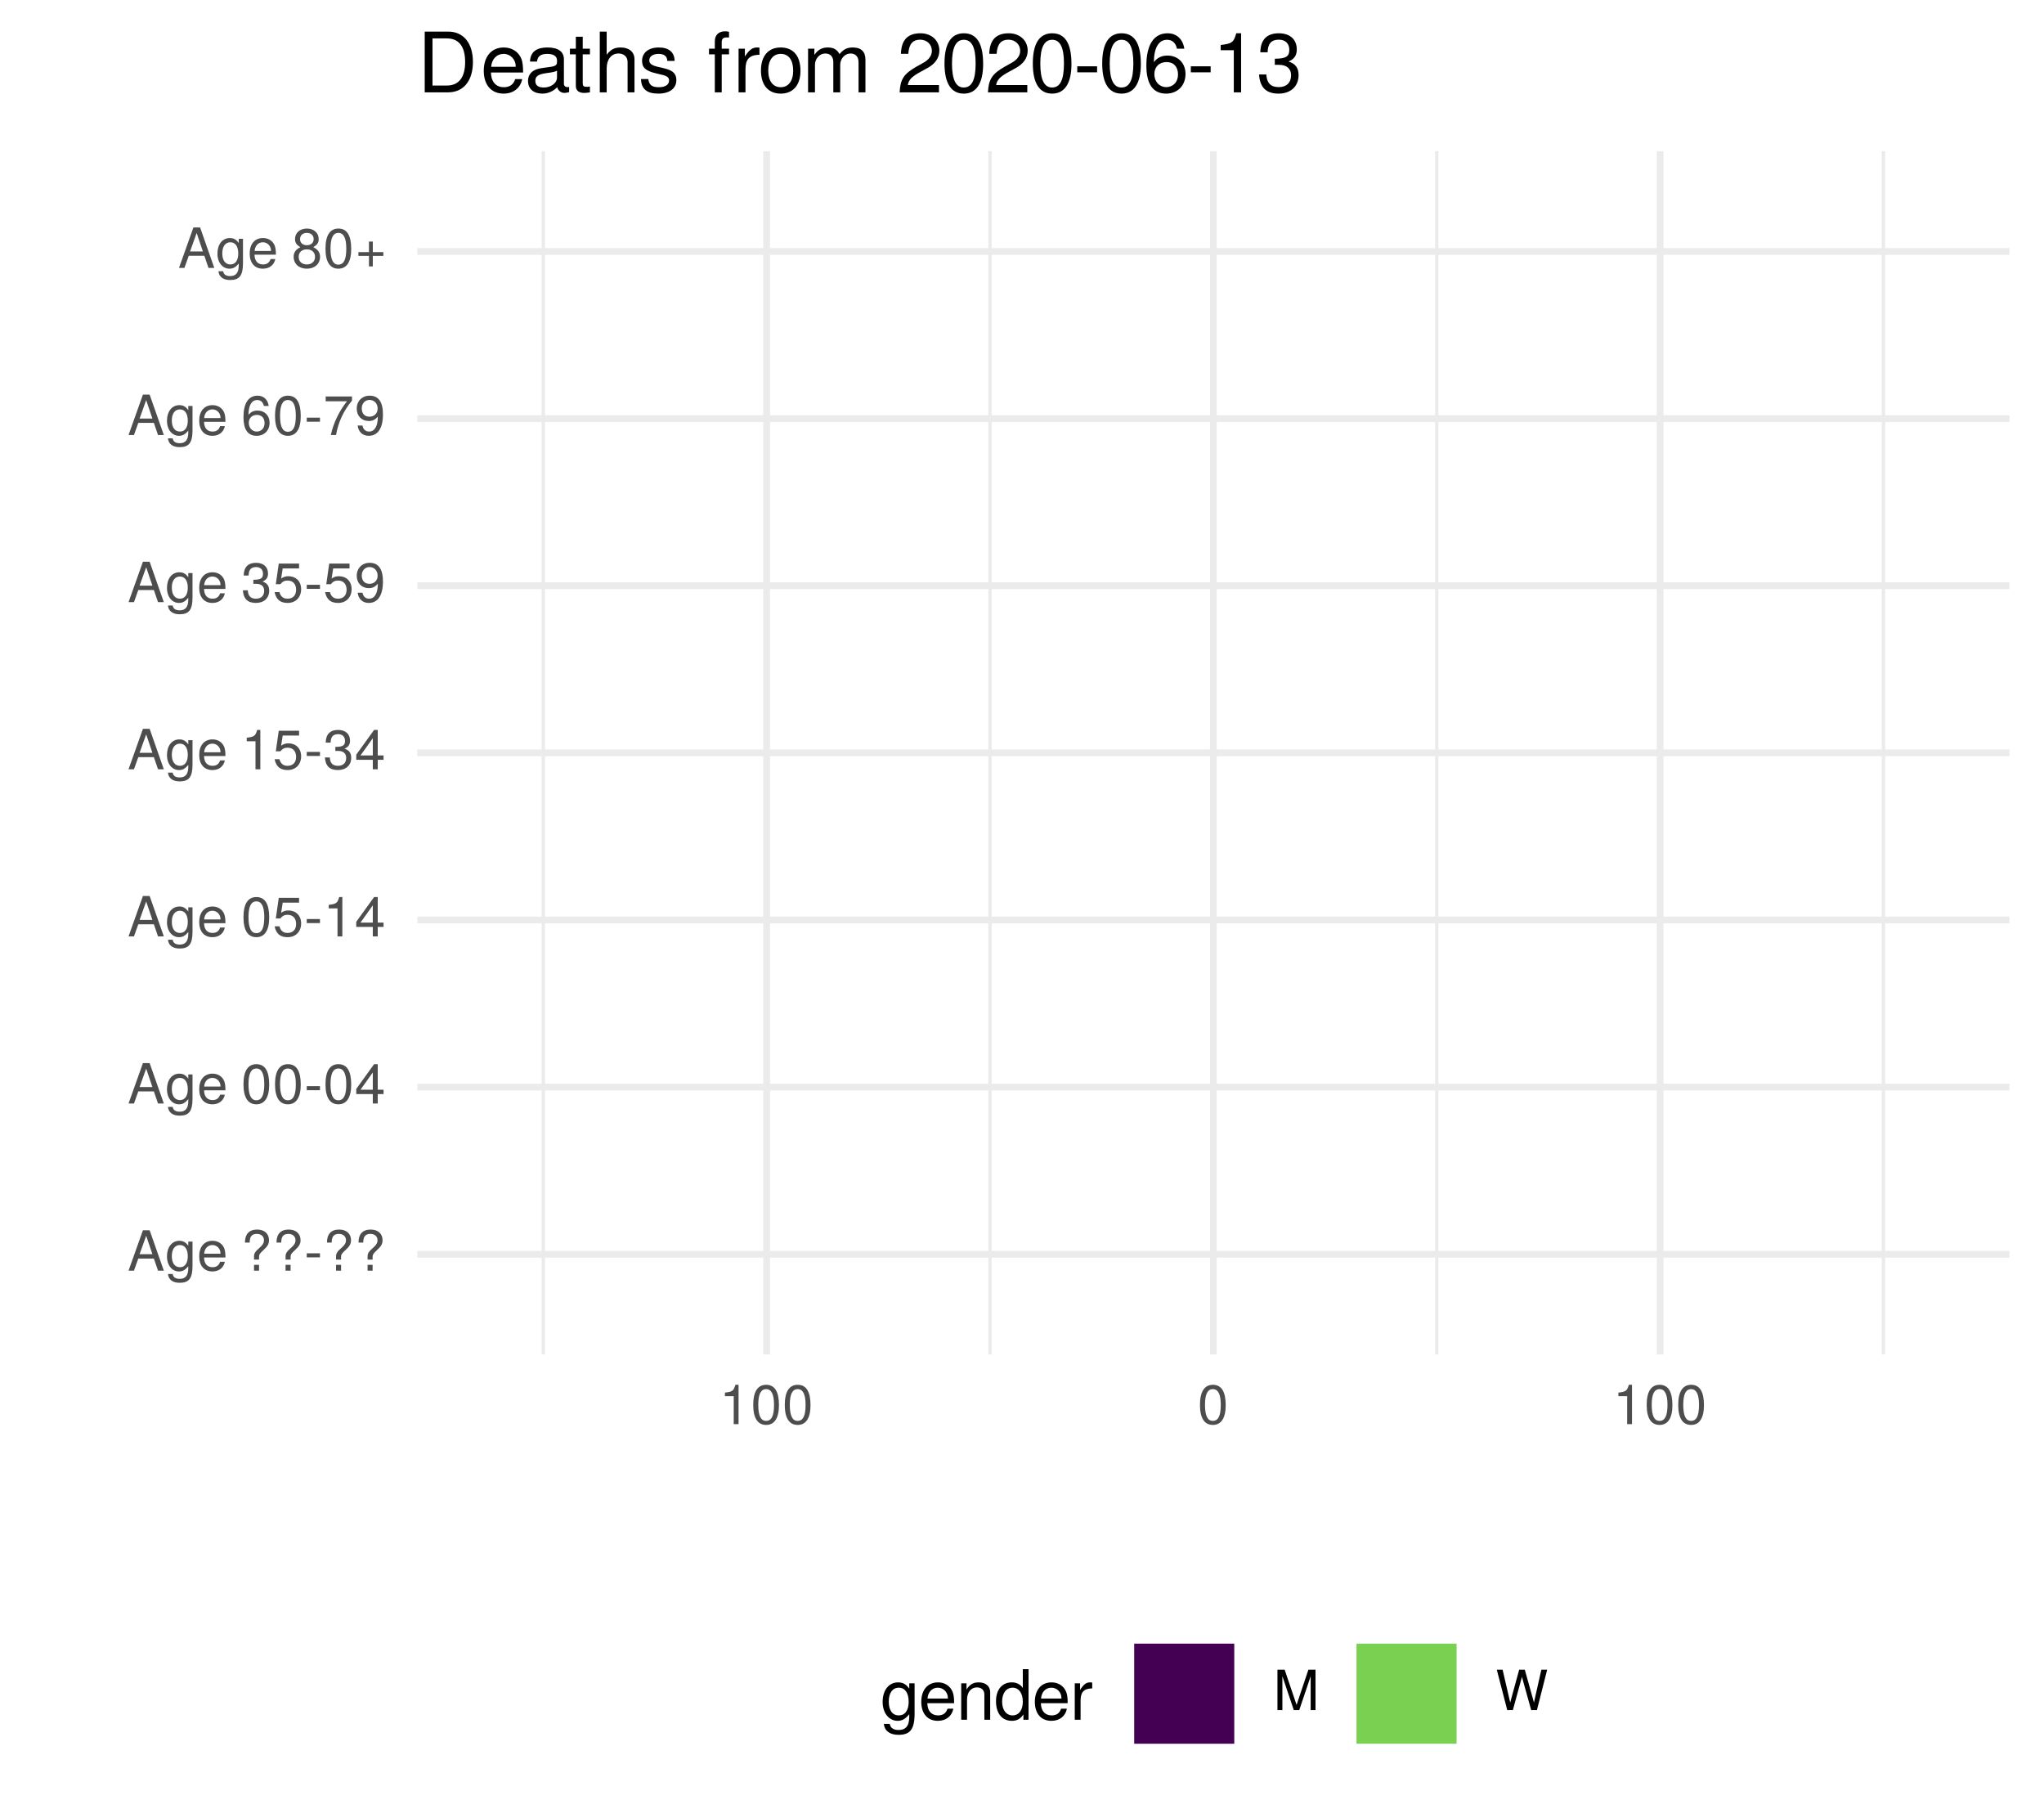
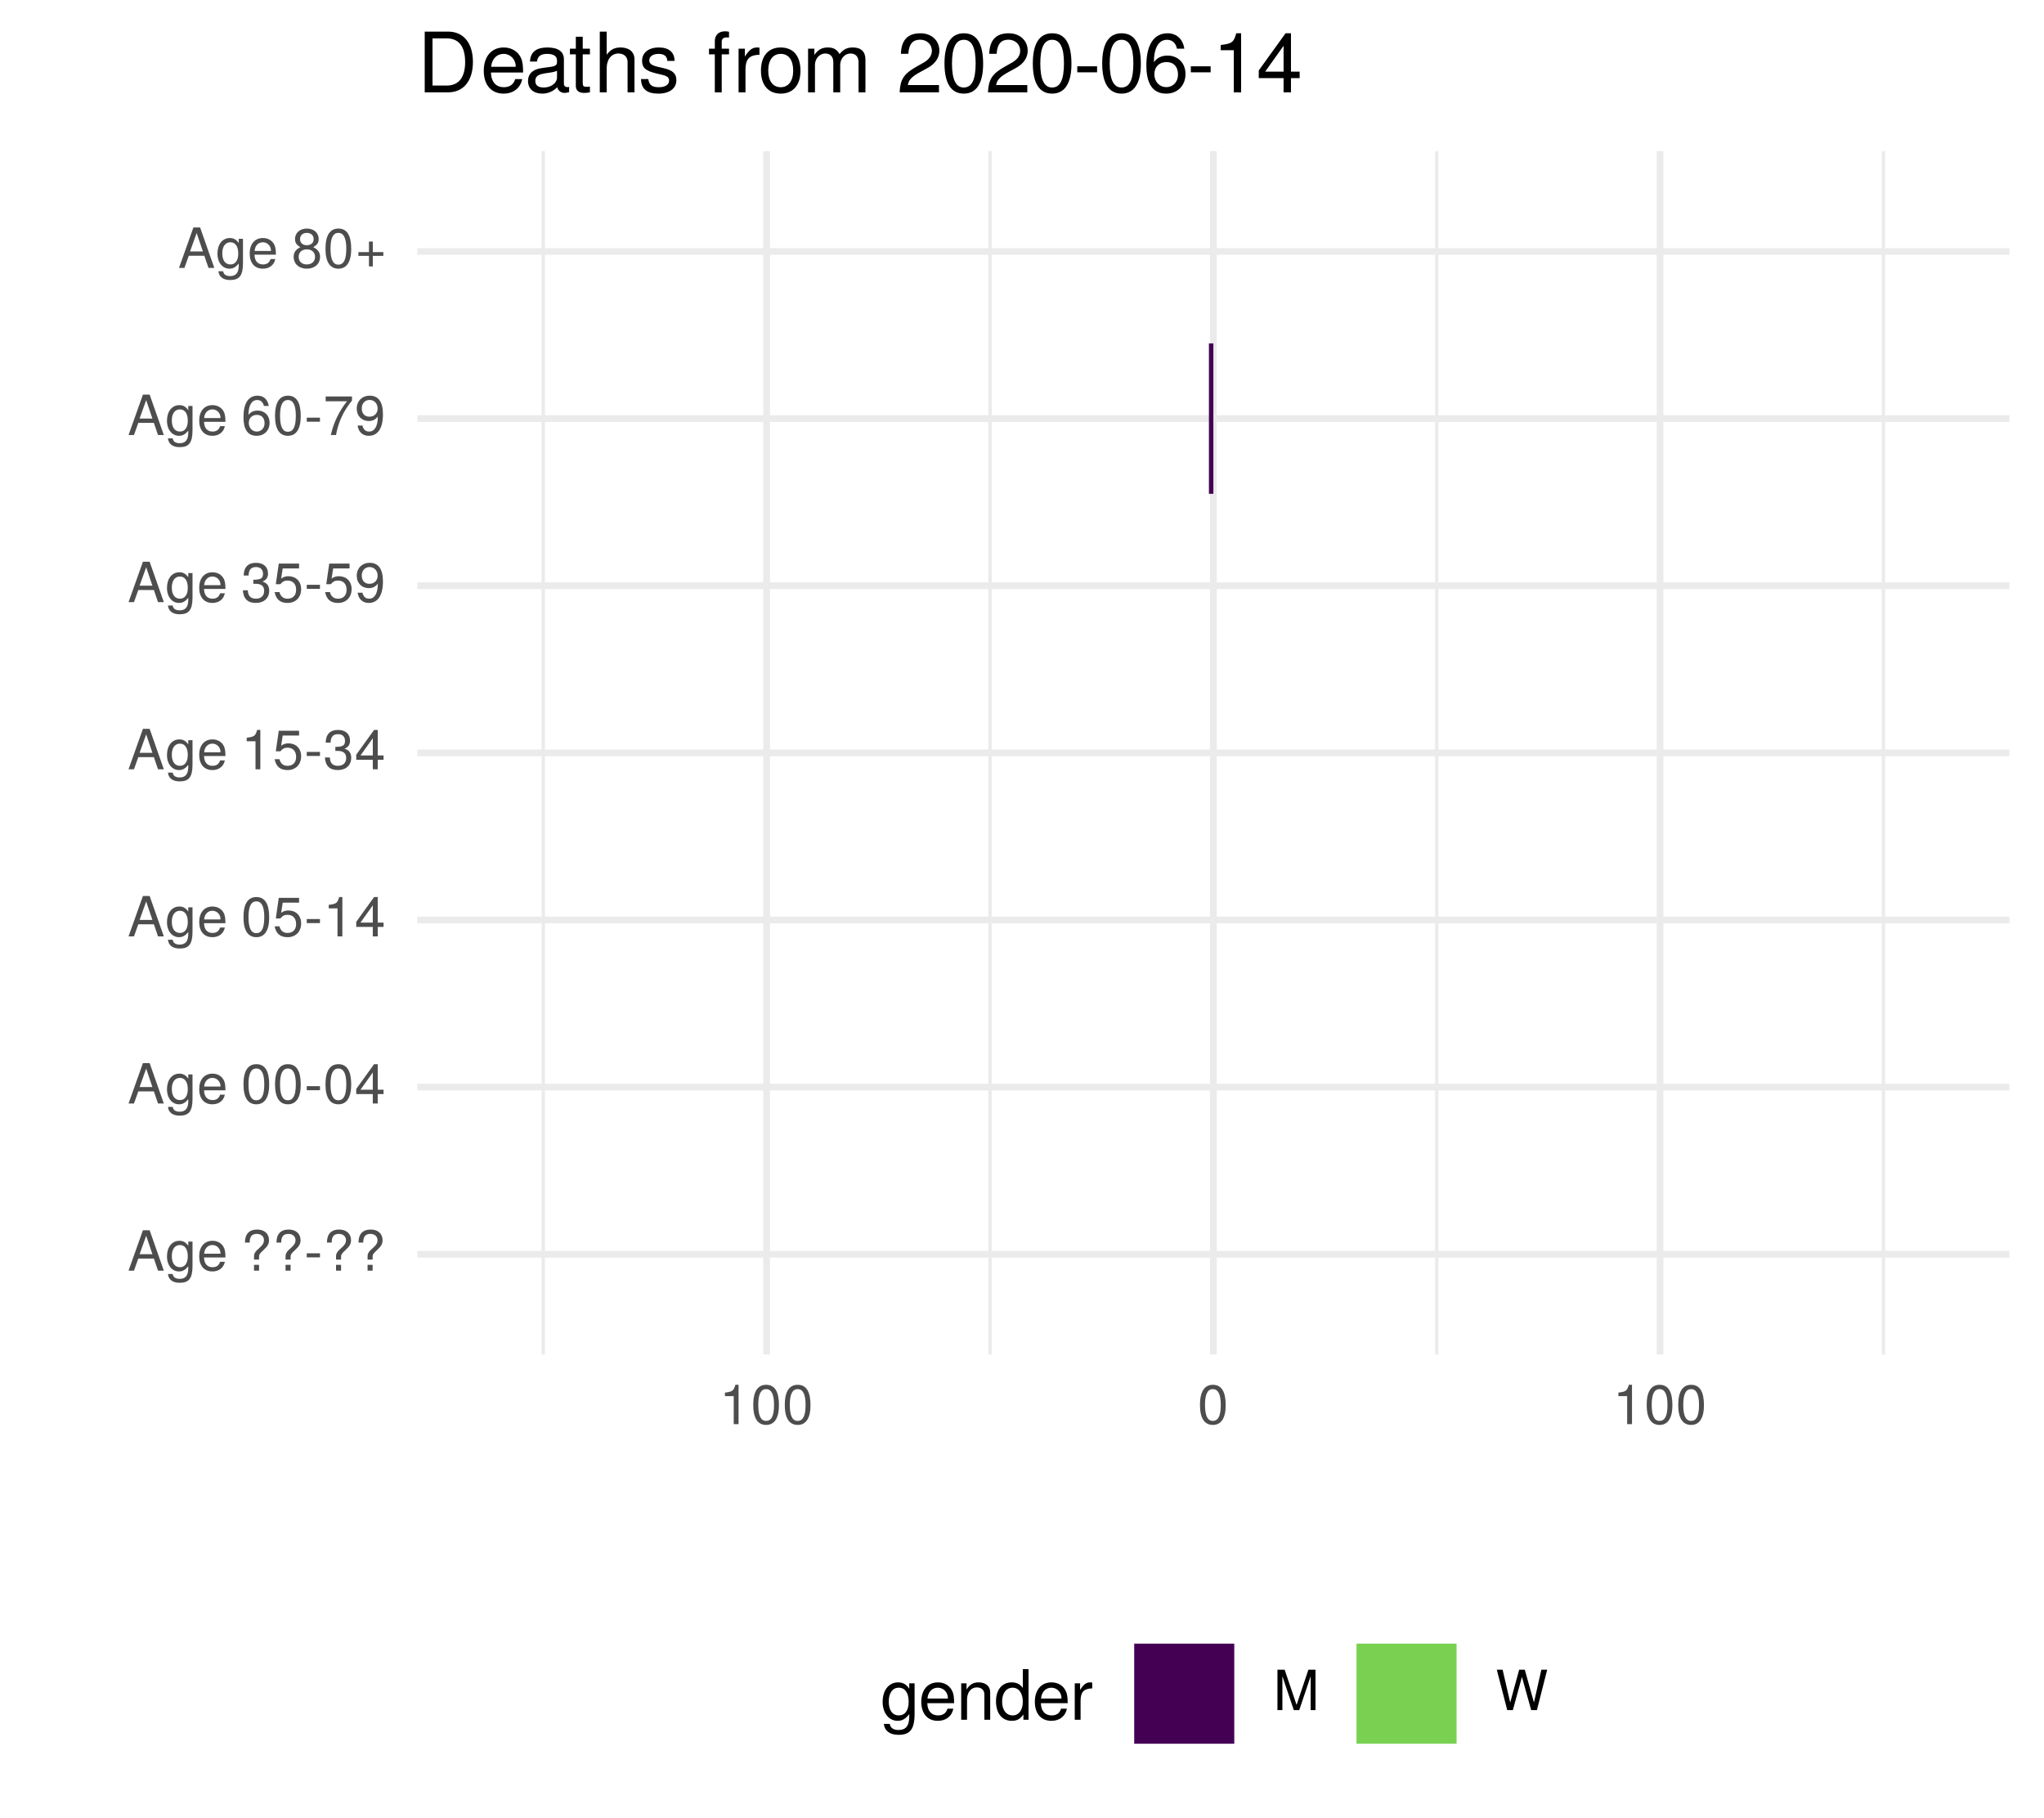
<svg xmlns="http://www.w3.org/2000/svg" xmlns:xlink="http://www.w3.org/1999/xlink" width="324pt" height="288pt" viewBox="0 0 324 288" version="1.1">
  <defs>
    <g>
      <symbol overflow="visible" id="glyph0-0">
        <path style="stroke:none;" d="" />
      </symbol>
      <symbol overflow="visible" id="glyph0-1">
        <path style="stroke:none;" d="M 5.75 0 L 3.5 -6.406 L 2.438 -6.406 L 0.156 0 L 1.016 0 L 1.703 -1.922 L 4.172 -1.922 L 4.828 0 Z M 3.938 -2.609 L 1.906 -2.609 L 2.953 -5.531 Z M 3.938 -2.609 " />
      </symbol>
      <symbol overflow="visible" id="glyph0-2">
        <path style="stroke:none;" d="M 4.297 -0.75 L 4.297 -4.609 L 3.625 -4.609 L 3.625 -3.938 C 3.25 -4.484 2.812 -4.734 2.219 -4.734 C 1.047 -4.734 0.25 -3.75 0.25 -2.266 C 0.25 -0.812 1.078 0.125 2.156 0.125 C 2.734 0.125 3.141 -0.109 3.625 -0.688 L 3.625 -0.391 C 3.625 0.828 3.125 1.297 2.266 1.297 C 1.688 1.297 1.234 1.094 1.156 0.531 L 0.406 0.531 C 0.484 1.406 1.156 1.922 2.25 1.922 C 3.688 1.922 4.297 1.281 4.297 -0.75 Z M 3.547 -2.281 C 3.547 -1.172 3.078 -0.547 2.312 -0.547 C 1.5 -0.547 1.016 -1.188 1.016 -2.312 C 1.016 -3.406 1.516 -4.062 2.297 -4.062 C 3.094 -4.062 3.547 -3.391 3.547 -2.281 Z M 3.547 -2.281 " />
      </symbol>
      <symbol overflow="visible" id="glyph0-3">
        <path style="stroke:none;" d="M 4.516 -2.094 C 4.516 -2.766 4.453 -3.188 4.328 -3.531 C 4.031 -4.281 3.328 -4.734 2.469 -4.734 C 1.172 -4.734 0.359 -3.797 0.359 -2.281 C 0.359 -0.766 1.156 0.125 2.453 0.125 C 3.5 0.125 4.234 -0.469 4.422 -1.406 L 3.672 -1.406 C 3.469 -0.797 3.062 -0.547 2.469 -0.547 C 1.703 -0.547 1.141 -1.031 1.125 -2.094 Z M 3.734 -2.75 C 3.734 -2.75 3.734 -2.703 3.719 -2.688 L 1.141 -2.688 C 1.203 -3.516 1.719 -4.062 2.453 -4.062 C 3.172 -4.062 3.734 -3.469 3.734 -2.75 Z M 3.734 -2.75 " />
      </symbol>
      <symbol overflow="visible" id="glyph0-4">
        <path style="stroke:none;" d="" />
      </symbol>
      <symbol overflow="visible" id="glyph0-5">
        <path style="stroke:none;" d="M 4.422 -4.828 C 4.422 -5.859 3.688 -6.516 2.547 -6.516 C 1.281 -6.516 0.609 -5.812 0.609 -4.453 L 1.359 -4.453 C 1.359 -5.422 1.719 -5.828 2.5 -5.828 C 3.172 -5.828 3.625 -5.422 3.625 -4.828 C 3.625 -4.422 3.438 -4.078 2.969 -3.672 C 2.453 -3.203 2.453 -3.203 2.297 -3 C 2.109 -2.75 2.047 -2.547 2.047 -2.234 L 2.047 -1.75 L 2.844 -1.75 L 2.844 -2.156 C 2.844 -2.547 2.938 -2.703 3.531 -3.25 C 4.203 -3.859 4.422 -4.25 4.422 -4.828 Z M 2.844 0 L 2.844 -0.922 L 2.047 -0.922 L 2.047 0 Z M 2.844 0 " />
      </symbol>
      <symbol overflow="visible" id="glyph0-6">
        <path style="stroke:none;" d="M 2.5 -2.109 L 2.5 -2.75 L 0.406 -2.75 L 0.406 -2.109 Z M 2.5 -2.109 " />
      </symbol>
      <symbol overflow="visible" id="glyph0-7">
        <path style="stroke:none;" d="M 4.453 -3 C 4.453 -5.156 3.781 -6.234 2.422 -6.234 C 1.078 -6.234 0.375 -5.141 0.375 -3.047 C 0.375 -0.953 1.078 0.125 2.422 0.125 C 3.734 0.125 4.453 -0.953 4.453 -3 Z M 3.672 -3.062 C 3.672 -1.297 3.266 -0.516 2.406 -0.516 C 1.578 -0.516 1.172 -1.344 1.172 -3.047 C 1.172 -4.75 1.578 -5.547 2.422 -5.547 C 3.25 -5.547 3.672 -4.734 3.672 -3.062 Z M 3.672 -3.062 " />
      </symbol>
      <symbol overflow="visible" id="glyph0-8">
        <path style="stroke:none;" d="M 4.578 -1.5 L 4.578 -2.188 L 3.656 -2.188 L 3.656 -6.234 L 3.078 -6.234 L 0.25 -2.312 L 0.25 -1.5 L 2.875 -1.5 L 2.875 0 L 3.656 0 L 3.656 -1.5 Z M 2.875 -2.188 L 0.922 -2.188 L 2.875 -4.922 Z M 2.875 -2.188 " />
      </symbol>
      <symbol overflow="visible" id="glyph0-9">
        <path style="stroke:none;" d="M 4.516 -2.062 C 4.516 -3.297 3.688 -4.109 2.5 -4.109 C 2.062 -4.109 1.703 -4 1.344 -3.734 L 1.594 -5.344 L 4.188 -5.344 L 4.188 -6.109 L 0.969 -6.109 L 0.5 -2.844 L 1.219 -2.844 C 1.578 -3.266 1.875 -3.422 2.359 -3.422 C 3.188 -3.422 3.719 -2.891 3.719 -1.969 C 3.719 -1.062 3.203 -0.547 2.359 -0.547 C 1.688 -0.547 1.266 -0.891 1.078 -1.594 L 0.312 -1.594 C 0.562 -0.359 1.266 0.125 2.375 0.125 C 3.641 0.125 4.516 -0.75 4.516 -2.062 Z M 4.516 -2.062 " />
      </symbol>
      <symbol overflow="visible" id="glyph0-10">
        <path style="stroke:none;" d="M 3.047 0 L 3.047 -6.234 L 2.547 -6.234 C 2.266 -5.281 2.094 -5.141 0.891 -5 L 0.891 -4.438 L 2.281 -4.438 L 2.281 0 Z M 3.047 0 " />
      </symbol>
      <symbol overflow="visible" id="glyph0-11">
        <path style="stroke:none;" d="M 4.453 -1.812 C 4.453 -2.562 4.141 -3.016 3.391 -3.266 C 3.969 -3.5 4.266 -3.891 4.266 -4.516 C 4.266 -5.594 3.547 -6.234 2.359 -6.234 C 1.109 -6.234 0.438 -5.547 0.406 -4.219 L 1.188 -4.219 C 1.203 -5.141 1.578 -5.562 2.375 -5.562 C 3.062 -5.562 3.469 -5.156 3.469 -4.5 C 3.469 -3.828 3.188 -3.547 1.938 -3.547 L 1.938 -2.906 L 2.359 -2.906 C 3.219 -2.906 3.656 -2.5 3.656 -1.797 C 3.656 -1.016 3.172 -0.547 2.359 -0.547 C 1.516 -0.547 1.109 -0.969 1.062 -1.875 L 0.281 -1.875 C 0.375 -0.5 1.062 0.125 2.344 0.125 C 3.625 0.125 4.453 -0.641 4.453 -1.812 Z M 4.453 -1.812 " />
      </symbol>
      <symbol overflow="visible" id="glyph0-12">
        <path style="stroke:none;" d="M 4.484 -3.266 C 4.484 -5.219 3.797 -6.234 2.375 -6.234 C 1.188 -6.234 0.328 -5.391 0.328 -4.172 C 0.328 -3.016 1.125 -2.219 2.25 -2.219 C 2.844 -2.219 3.266 -2.438 3.672 -2.922 C 3.672 -1.406 3.172 -0.547 2.281 -0.547 C 1.734 -0.547 1.359 -0.891 1.234 -1.5 L 0.469 -1.5 C 0.609 -0.469 1.281 0.125 2.234 0.125 C 3.688 0.125 4.484 -1.109 4.484 -3.266 Z M 3.641 -4.188 C 3.641 -3.422 3.094 -2.906 2.344 -2.906 C 1.594 -2.906 1.125 -3.391 1.125 -4.234 C 1.125 -5.016 1.656 -5.562 2.359 -5.562 C 3.094 -5.562 3.641 -5 3.641 -4.188 Z M 3.641 -4.188 " />
      </symbol>
      <symbol overflow="visible" id="glyph0-13">
        <path style="stroke:none;" d="M 4.516 -1.938 C 4.516 -3.094 3.719 -3.875 2.609 -3.875 C 1.984 -3.875 1.5 -3.641 1.172 -3.188 C 1.172 -4.703 1.672 -5.547 2.562 -5.547 C 3.109 -5.547 3.484 -5.203 3.609 -4.609 L 4.375 -4.609 C 4.234 -5.625 3.562 -6.234 2.609 -6.234 C 1.156 -6.234 0.375 -5.016 0.375 -2.844 C 0.375 -0.891 1.047 0.125 2.469 0.125 C 3.656 0.125 4.516 -0.719 4.516 -1.938 Z M 3.719 -1.875 C 3.719 -1.094 3.188 -0.547 2.484 -0.547 C 1.766 -0.547 1.219 -1.125 1.219 -1.922 C 1.219 -2.688 1.734 -3.188 2.5 -3.188 C 3.25 -3.188 3.719 -2.703 3.719 -1.875 Z M 3.719 -1.875 " />
      </symbol>
      <symbol overflow="visible" id="glyph0-14">
        <path style="stroke:none;" d="M 4.578 -5.453 L 4.578 -6.109 L 0.406 -6.109 L 0.406 -5.344 L 3.781 -5.344 C 2.531 -3.781 1.656 -1.953 1.219 0 L 2.047 0 C 2.391 -2.016 3.266 -3.891 4.578 -5.453 Z M 4.578 -5.453 " />
      </symbol>
      <symbol overflow="visible" id="glyph0-15">
        <path style="stroke:none;" d="M 4.516 -1.766 C 4.516 -2.453 4.156 -2.938 3.438 -3.281 C 4.078 -3.672 4.297 -3.984 4.297 -4.578 C 4.297 -5.547 3.531 -6.234 2.422 -6.234 C 1.312 -6.234 0.547 -5.547 0.547 -4.578 C 0.547 -4 0.75 -3.672 1.391 -3.281 C 0.672 -2.938 0.328 -2.453 0.328 -1.766 C 0.328 -0.625 1.188 0.125 2.422 0.125 C 3.656 0.125 4.516 -0.625 4.516 -1.766 Z M 3.5 -4.562 C 3.5 -3.969 3.062 -3.594 2.422 -3.594 C 1.766 -3.594 1.344 -3.969 1.344 -4.562 C 1.344 -5.156 1.766 -5.547 2.422 -5.547 C 3.078 -5.547 3.5 -5.156 3.5 -4.562 Z M 3.719 -1.75 C 3.719 -1.016 3.188 -0.547 2.406 -0.547 C 1.641 -0.547 1.125 -1.016 1.125 -1.75 C 1.125 -2.484 1.641 -2.938 2.422 -2.938 C 3.188 -2.938 3.719 -2.484 3.719 -1.75 Z M 3.719 -1.75 " />
      </symbol>
      <symbol overflow="visible" id="glyph0-16">
        <path style="stroke:none;" d="M 4.547 -1.906 L 4.547 -2.5 L 2.875 -2.5 L 2.875 -4.172 L 2.266 -4.172 L 2.266 -2.5 L 0.594 -2.5 L 0.594 -1.906 L 2.266 -1.906 L 2.266 -0.234 L 2.875 -0.234 L 2.875 -1.906 Z M 4.547 -1.906 " />
      </symbol>
      <symbol overflow="visible" id="glyph0-17">
        <path style="stroke:none;" d="M 6.688 0 L 6.688 -6.406 L 5.562 -6.406 L 3.688 -0.828 L 1.797 -6.406 L 0.656 -6.406 L 0.656 0 L 1.438 0 L 1.438 -5.375 L 3.25 0 L 4.109 0 L 5.922 -5.375 L 5.922 0 Z M 6.688 0 " />
      </symbol>
      <symbol overflow="visible" id="glyph0-18">
        <path style="stroke:none;" d="M 8.172 -6.406 L 7.25 -6.406 L 6.078 -1.203 L 4.625 -6.406 L 3.734 -6.406 L 2.312 -1.203 L 1.109 -6.406 L 0.188 -6.406 L 1.844 0 L 2.734 0 L 4.172 -5.266 L 5.641 0 L 6.547 0 Z M 8.172 -6.406 " />
      </symbol>
      <symbol overflow="visible" id="glyph1-0">
        <path style="stroke:none;" d="" />
      </symbol>
      <symbol overflow="visible" id="glyph1-1">
        <path style="stroke:none;" d="M 5.375 -0.953 L 5.375 -5.766 L 4.531 -5.766 L 4.531 -4.922 C 4.062 -5.609 3.516 -5.922 2.766 -5.922 C 1.312 -5.922 0.312 -4.703 0.312 -2.828 C 0.312 -1.016 1.344 0.172 2.688 0.172 C 3.422 0.172 3.922 -0.141 4.531 -0.875 L 4.531 -0.484 C 4.531 1.047 3.906 1.625 2.844 1.625 C 2.109 1.625 1.547 1.359 1.438 0.656 L 0.5 0.656 C 0.609 1.75 1.453 2.391 2.812 2.391 C 4.609 2.391 5.375 1.594 5.375 -0.953 Z M 4.438 -2.844 C 4.438 -1.469 3.844 -0.688 2.875 -0.688 C 1.875 -0.688 1.281 -1.484 1.281 -2.875 C 1.281 -4.266 1.891 -5.078 2.875 -5.078 C 3.859 -5.078 4.438 -4.25 4.438 -2.844 Z M 4.438 -2.844 " />
      </symbol>
      <symbol overflow="visible" id="glyph1-2">
        <path style="stroke:none;" d="M 5.641 -2.625 C 5.641 -3.453 5.578 -3.984 5.406 -4.406 C 5.031 -5.359 4.156 -5.922 3.078 -5.922 C 1.469 -5.922 0.438 -4.734 0.438 -2.844 C 0.438 -0.953 1.438 0.172 3.062 0.172 C 4.375 0.172 5.297 -0.578 5.516 -1.75 L 4.594 -1.75 C 4.344 -0.984 3.828 -0.688 3.094 -0.688 C 2.141 -0.688 1.422 -1.297 1.391 -2.625 Z M 4.656 -3.438 C 4.656 -3.438 4.656 -3.391 4.656 -3.359 L 1.422 -3.359 C 1.5 -4.391 2.141 -5.078 3.062 -5.078 C 3.969 -5.078 4.656 -4.328 4.656 -3.438 Z M 4.656 -3.438 " />
      </symbol>
      <symbol overflow="visible" id="glyph1-3">
        <path style="stroke:none;" d="M 5.359 0 L 5.359 -4.359 C 5.359 -5.312 4.641 -5.922 3.531 -5.922 C 2.672 -5.922 2.125 -5.594 1.609 -4.797 L 1.609 -5.766 L 0.766 -5.766 L 0.766 0 L 1.688 0 L 1.688 -3.172 C 1.688 -4.359 2.328 -5.125 3.25 -5.125 C 3.984 -5.125 4.438 -4.688 4.438 -4 L 4.438 0 Z M 5.359 0 " />
      </symbol>
      <symbol overflow="visible" id="glyph1-4">
        <path style="stroke:none;" d="M 5.438 0 L 5.438 -8.016 L 4.531 -8.016 L 4.531 -5.031 C 4.141 -5.625 3.531 -5.922 2.766 -5.922 C 1.266 -5.922 0.281 -4.781 0.281 -2.938 C 0.281 -0.984 1.25 0.172 2.797 0.172 C 3.594 0.172 4.141 -0.125 4.625 -0.844 L 4.625 0 Z M 4.531 -2.859 C 4.531 -1.531 3.891 -0.688 2.922 -0.688 C 1.906 -0.688 1.25 -1.547 1.25 -2.875 C 1.25 -4.219 1.906 -5.078 2.922 -5.078 C 3.906 -5.078 4.531 -4.188 4.531 -2.859 Z M 4.531 -2.859 " />
      </symbol>
      <symbol overflow="visible" id="glyph1-5">
        <path style="stroke:none;" d="M 3.531 -4.969 L 3.531 -5.891 C 3.375 -5.922 3.297 -5.922 3.172 -5.922 C 2.578 -5.922 2.141 -5.578 1.609 -4.719 L 1.609 -5.766 L 0.766 -5.766 L 0.766 0 L 1.688 0 L 1.688 -2.984 C 1.688 -4.297 2.109 -4.938 3.531 -4.969 Z M 3.531 -4.969 " />
      </symbol>
      <symbol overflow="visible" id="glyph2-0">
        <path style="stroke:none;" d="" />
      </symbol>
      <symbol overflow="visible" id="glyph2-1">
        <path style="stroke:none;" d="M 8.812 -4.812 C 8.812 -7.797 7.328 -9.625 4.891 -9.625 L 1.172 -9.625 L 1.172 0 L 4.891 0 C 7.312 0 8.812 -1.828 8.812 -4.812 Z M 7.578 -4.812 C 7.578 -2.375 6.578 -1.078 4.672 -1.078 L 2.406 -1.078 L 2.406 -8.547 L 4.672 -8.547 C 6.578 -8.547 7.578 -7.266 7.578 -4.812 Z M 7.578 -4.812 " />
      </symbol>
      <symbol overflow="visible" id="glyph2-2">
        <path style="stroke:none;" d="M 6.766 -3.141 C 6.766 -4.141 6.688 -4.781 6.5 -5.297 C 6.047 -6.438 4.984 -7.109 3.703 -7.109 C 1.766 -7.109 0.531 -5.688 0.531 -3.422 C 0.531 -1.156 1.734 0.203 3.672 0.203 C 5.25 0.203 6.344 -0.703 6.625 -2.094 L 5.516 -2.094 C 5.219 -1.188 4.594 -0.812 3.703 -0.812 C 2.562 -0.812 1.703 -1.562 1.672 -3.141 Z M 5.594 -4.125 C 5.594 -4.125 5.594 -4.062 5.578 -4.047 L 1.703 -4.047 C 1.797 -5.266 2.578 -6.094 3.688 -6.094 C 4.766 -6.094 5.594 -5.203 5.594 -4.125 Z M 5.594 -4.125 " />
      </symbol>
      <symbol overflow="visible" id="glyph2-3">
        <path style="stroke:none;" d="M 7.062 -0.031 L 7.062 -0.859 C 6.938 -0.828 6.891 -0.828 6.828 -0.828 C 6.438 -0.828 6.234 -1.031 6.234 -1.375 L 6.234 -5.234 C 6.234 -6.453 5.328 -7.109 3.625 -7.109 C 1.953 -7.109 0.922 -6.469 0.859 -4.875 L 1.969 -4.875 C 2.062 -5.719 2.562 -6.094 3.594 -6.094 C 4.578 -6.094 5.141 -5.734 5.141 -5.062 L 5.141 -4.781 C 5.141 -4.312 4.859 -4.125 3.984 -4.016 C 2.422 -3.812 2.188 -3.766 1.766 -3.594 C 0.969 -3.266 0.547 -2.641 0.547 -1.797 C 0.547 -0.547 1.422 0.203 2.828 0.203 C 3.703 0.203 4.562 -0.172 5.172 -0.812 C 5.297 -0.297 5.766 0.094 6.312 0.094 C 6.531 0.094 6.703 0.062 7.062 -0.031 Z M 5.141 -2.391 C 5.141 -1.406 4.125 -0.766 3.062 -0.766 C 2.203 -0.766 1.703 -1.062 1.703 -1.828 C 1.703 -2.547 2.188 -2.859 3.359 -3.031 C 4.531 -3.188 4.766 -3.25 5.141 -3.422 Z M 5.141 -2.391 " />
      </symbol>
      <symbol overflow="visible" id="glyph2-4">
        <path style="stroke:none;" d="M 3.359 0 L 3.359 -0.922 C 3.203 -0.891 3.031 -0.875 2.828 -0.875 C 2.344 -0.875 2.219 -1 2.219 -1.484 L 2.219 -6.016 L 3.359 -6.016 L 3.359 -6.922 L 2.219 -6.922 L 2.219 -8.812 L 1.125 -8.812 L 1.125 -6.922 L 0.188 -6.922 L 0.188 -6.016 L 1.125 -6.016 L 1.125 -1 C 1.125 -0.297 1.594 0.094 2.453 0.094 C 2.719 0.094 2.984 0.062 3.359 0 Z M 3.359 0 " />
      </symbol>
      <symbol overflow="visible" id="glyph2-5">
        <path style="stroke:none;" d="M 6.422 0 L 6.422 -5.234 C 6.422 -6.391 5.578 -7.109 4.234 -7.109 C 3.266 -7.109 2.672 -6.812 2.016 -5.969 L 2.016 -9.625 L 0.922 -9.625 L 0.922 0 L 2.016 0 L 2.016 -3.812 C 2.016 -5.234 2.766 -6.156 3.891 -6.156 C 4.672 -6.156 5.328 -5.703 5.328 -4.797 L 5.328 0 Z M 6.422 0 " />
      </symbol>
      <symbol overflow="visible" id="glyph2-6">
        <path style="stroke:none;" d="M 6.062 -1.938 C 6.062 -2.969 5.484 -3.484 4.109 -3.812 L 3.047 -4.062 C 2.156 -4.281 1.766 -4.562 1.766 -5.062 C 1.766 -5.688 2.344 -6.094 3.234 -6.094 C 4.125 -6.094 4.594 -5.719 4.625 -4.984 L 5.781 -4.984 C 5.766 -6.344 4.875 -7.109 3.281 -7.109 C 1.656 -7.109 0.625 -6.281 0.625 -5 C 0.625 -3.922 1.172 -3.406 2.812 -3.016 L 3.844 -2.766 C 4.609 -2.578 4.906 -2.344 4.906 -1.844 C 4.906 -1.203 4.266 -0.812 3.297 -0.812 C 2.312 -0.812 1.75 -1.062 1.609 -2.109 L 0.453 -2.109 C 0.5 -0.516 1.406 0.203 3.203 0.203 C 4.953 0.203 6.062 -0.609 6.062 -1.938 Z M 6.062 -1.938 " />
      </symbol>
      <symbol overflow="visible" id="glyph2-7">
        <path style="stroke:none;" d="" />
      </symbol>
      <symbol overflow="visible" id="glyph2-8">
        <path style="stroke:none;" d="M 3.406 -6.016 L 3.406 -6.922 L 2.25 -6.922 L 2.25 -8 C 2.25 -8.469 2.516 -8.703 3.031 -8.703 C 3.109 -8.703 3.156 -8.703 3.406 -8.688 L 3.406 -9.594 C 3.156 -9.656 3.016 -9.672 2.781 -9.672 C 1.766 -9.672 1.156 -9.078 1.156 -8.094 L 1.156 -6.922 L 0.234 -6.922 L 0.234 -6.016 L 1.156 -6.016 L 1.156 0 L 2.25 0 L 2.25 -6.016 Z M 3.406 -6.016 " />
      </symbol>
      <symbol overflow="visible" id="glyph2-9">
        <path style="stroke:none;" d="M 4.234 -5.953 L 4.234 -7.078 C 4.047 -7.109 3.969 -7.109 3.812 -7.109 C 3.109 -7.109 2.562 -6.688 1.922 -5.672 L 1.922 -6.922 L 0.922 -6.922 L 0.922 0 L 2.016 0 L 2.016 -3.594 C 2.016 -5.156 2.531 -5.922 4.234 -5.953 Z M 4.234 -5.953 " />
      </symbol>
      <symbol overflow="visible" id="glyph2-10">
        <path style="stroke:none;" d="M 6.734 -3.406 C 6.734 -5.797 5.578 -7.109 3.594 -7.109 C 1.656 -7.109 0.469 -5.781 0.469 -3.453 C 0.469 -1.141 1.641 0.203 3.609 0.203 C 5.547 0.203 6.734 -1.141 6.734 -3.406 Z M 5.578 -3.422 C 5.578 -1.797 4.812 -0.812 3.609 -0.812 C 2.375 -0.812 1.625 -1.781 1.625 -3.453 C 1.625 -5.125 2.375 -6.094 3.609 -6.094 C 4.844 -6.094 5.578 -5.141 5.578 -3.422 Z M 5.578 -3.422 " />
      </symbol>
      <symbol overflow="visible" id="glyph2-11">
        <path style="stroke:none;" d="M 10.031 0 L 10.031 -5.188 C 10.031 -6.438 9.344 -7.109 8.047 -7.109 C 7.125 -7.109 6.578 -6.844 5.922 -6.062 C 5.516 -6.797 4.969 -7.109 4.062 -7.109 C 3.141 -7.109 2.531 -6.766 1.938 -5.938 L 1.938 -6.922 L 0.938 -6.922 L 0.938 0 L 2.031 0 L 2.031 -4.344 C 2.031 -5.344 2.766 -6.156 3.656 -6.156 C 4.469 -6.156 4.938 -5.656 4.938 -4.766 L 4.938 0 L 6.031 0 L 6.031 -4.344 C 6.031 -5.344 6.766 -6.156 7.672 -6.156 C 8.469 -6.156 8.938 -5.641 8.938 -4.766 L 8.938 0 Z M 10.031 0 " />
      </symbol>
      <symbol overflow="visible" id="glyph2-12">
        <path style="stroke:none;" d="M 6.75 -6.609 C 6.75 -8.203 5.516 -9.359 3.75 -9.359 C 1.828 -9.359 0.719 -8.391 0.656 -6.109 L 1.828 -6.109 C 1.922 -7.688 2.562 -8.344 3.703 -8.344 C 4.766 -8.344 5.562 -7.594 5.562 -6.594 C 5.562 -5.844 5.125 -5.219 4.297 -4.734 L 3.078 -4.047 C 1.125 -2.938 0.547 -2.062 0.453 0 L 6.688 0 L 6.688 -1.156 L 1.75 -1.156 C 1.875 -1.922 2.297 -2.406 3.453 -3.078 L 4.766 -3.797 C 6.078 -4.484 6.75 -5.469 6.75 -6.609 Z M 6.75 -6.609 " />
      </symbol>
      <symbol overflow="visible" id="glyph2-13">
        <path style="stroke:none;" d="M 6.688 -4.5 C 6.688 -7.75 5.672 -9.359 3.625 -9.359 C 1.609 -9.359 0.562 -7.719 0.562 -4.578 C 0.562 -1.422 1.625 0.203 3.625 0.203 C 5.609 0.203 6.688 -1.422 6.688 -4.5 Z M 5.5 -4.609 C 5.5 -1.953 4.891 -0.766 3.609 -0.766 C 2.375 -0.766 1.75 -2 1.75 -4.562 C 1.75 -7.125 2.375 -8.328 3.625 -8.328 C 4.891 -8.328 5.5 -7.109 5.5 -4.609 Z M 5.5 -4.609 " />
      </symbol>
      <symbol overflow="visible" id="glyph2-14">
        <path style="stroke:none;" d="M 3.75 -3.172 L 3.75 -4.125 L 0.609 -4.125 L 0.609 -3.172 Z M 3.75 -3.172 " />
      </symbol>
      <symbol overflow="visible" id="glyph2-15">
        <path style="stroke:none;" d="M 6.766 -2.906 C 6.766 -4.641 5.578 -5.828 3.906 -5.828 C 2.984 -5.828 2.25 -5.469 1.75 -4.781 C 1.766 -7.062 2.516 -8.328 3.844 -8.328 C 4.656 -8.328 5.234 -7.812 5.406 -6.922 L 6.578 -6.922 C 6.344 -8.453 5.344 -9.359 3.922 -9.359 C 1.75 -9.359 0.562 -7.531 0.562 -4.266 C 0.562 -1.344 1.578 0.203 3.703 0.203 C 5.5 0.203 6.766 -1.062 6.766 -2.906 Z M 5.578 -2.812 C 5.578 -1.641 4.797 -0.828 3.719 -0.828 C 2.641 -0.828 1.828 -1.672 1.828 -2.875 C 1.828 -4.047 2.609 -4.797 3.766 -4.797 C 4.891 -4.797 5.578 -4.062 5.578 -2.812 Z M 5.578 -2.812 " />
      </symbol>
      <symbol overflow="visible" id="glyph2-16">
        <path style="stroke:none;" d="M 4.578 0 L 4.578 -9.359 L 3.812 -9.359 C 3.406 -7.922 3.141 -7.719 1.344 -7.5 L 1.344 -6.672 L 3.422 -6.672 L 3.422 0 Z M 4.578 0 " />
      </symbol>
      <symbol overflow="visible" id="glyph2-17">
-         <path style="stroke:none;" d="M 6.688 -2.719 C 6.688 -3.859 6.219 -4.516 5.094 -4.891 C 5.969 -5.234 6.406 -5.844 6.406 -6.781 C 6.406 -8.391 5.328 -9.359 3.547 -9.359 C 1.656 -9.359 0.656 -8.328 0.625 -6.344 L 1.781 -6.344 C 1.812 -7.719 2.375 -8.344 3.562 -8.344 C 4.594 -8.344 5.219 -7.734 5.219 -6.75 C 5.219 -5.75 4.781 -5.328 2.922 -5.328 L 2.922 -4.359 L 3.547 -4.359 C 4.828 -4.359 5.5 -3.75 5.5 -2.703 C 5.5 -1.531 4.766 -0.828 3.547 -0.828 C 2.281 -0.828 1.656 -1.469 1.578 -2.828 L 0.422 -2.828 C 0.562 -0.734 1.594 0.203 3.516 0.203 C 5.438 0.203 6.688 -0.953 6.688 -2.719 Z M 6.688 -2.719 " />
+         <path style="stroke:none;" d="M 6.859 -2.25 L 6.859 -3.281 L 5.484 -3.281 L 5.484 -9.359 L 4.625 -9.359 L 0.375 -3.469 L 0.375 -2.25 L 4.312 -2.25 L 4.312 0 L 5.484 0 L 5.484 -2.25 Z M 4.312 -3.281 L 1.391 -3.281 L 4.312 -7.375 Z M 4.312 -3.281 " />
      </symbol>
    </g>
    <clipPath id="clip1">
      <path d="M 85 23.957 L 87 23.957 L 87 214.648 L 85 214.648 Z M 85 23.957 " />
    </clipPath>
    <clipPath id="clip2">
      <path d="M 156 23.957 L 158 23.957 L 158 214.648 L 156 214.648 Z M 156 23.957 " />
    </clipPath>
    <clipPath id="clip3">
      <path d="M 227 23.957 L 229 23.957 L 229 214.648 L 227 214.648 Z M 227 23.957 " />
    </clipPath>
    <clipPath id="clip4">
      <path d="M 298 23.957 L 299 23.957 L 299 214.648 L 298 214.648 Z M 298 23.957 " />
    </clipPath>
    <clipPath id="clip5">
      <path d="M 66.152 198 L 318.523 198 L 318.523 200 L 66.152 200 Z M 66.152 198 " />
    </clipPath>
    <clipPath id="clip6">
      <path d="M 66.152 171 L 318.523 171 L 318.523 173 L 66.152 173 Z M 66.152 171 " />
    </clipPath>
    <clipPath id="clip7">
      <path d="M 66.152 145 L 318.523 145 L 318.523 147 L 66.152 147 Z M 66.152 145 " />
    </clipPath>
    <clipPath id="clip8">
      <path d="M 66.152 118 L 318.523 118 L 318.523 120 L 66.152 120 Z M 66.152 118 " />
    </clipPath>
    <clipPath id="clip9">
      <path d="M 66.152 92 L 318.523 92 L 318.523 94 L 66.152 94 Z M 66.152 92 " />
    </clipPath>
    <clipPath id="clip10">
      <path d="M 66.152 65 L 318.523 65 L 318.523 67 L 66.152 67 Z M 66.152 65 " />
    </clipPath>
    <clipPath id="clip11">
      <path d="M 66.152 39 L 318.523 39 L 318.523 41 L 66.152 41 Z M 66.152 39 " />
    </clipPath>
    <clipPath id="clip12">
      <path d="M 120 23.957 L 123 23.957 L 123 214.648 L 120 214.648 Z M 120 23.957 " />
    </clipPath>
    <clipPath id="clip13">
      <path d="M 191 23.957 L 193 23.957 L 193 214.648 L 191 214.648 Z M 191 23.957 " />
    </clipPath>
    <clipPath id="clip14">
      <path d="M 262 23.957 L 264 23.957 L 264 214.648 L 262 214.648 Z M 262 23.957 " />
    </clipPath>
  </defs>
  <g id="surface115">
    <rect x="0" y="0" width="324" height="288" style="fill:rgb(100%,100%,100%);fill-opacity:1;stroke:none;" />
    <g clip-path="url(#clip1)" clip-rule="nonzero">
      <path style="fill:none;stroke-width:0.533;stroke-linecap:butt;stroke-linejoin:round;stroke:rgb(92.157%,92.157%,92.157%);stroke-opacity:1;stroke-miterlimit:10;" d="M 86.121 214.652 L 86.121 23.957 " />
    </g>
    <g clip-path="url(#clip2)" clip-rule="nonzero">
      <path style="fill:none;stroke-width:0.533;stroke-linecap:butt;stroke-linejoin:round;stroke:rgb(92.157%,92.157%,92.157%);stroke-opacity:1;stroke-miterlimit:10;" d="M 156.93 214.652 L 156.93 23.957 " />
    </g>
    <g clip-path="url(#clip3)" clip-rule="nonzero">
      <path style="fill:none;stroke-width:0.533;stroke-linecap:butt;stroke-linejoin:round;stroke:rgb(92.157%,92.157%,92.157%);stroke-opacity:1;stroke-miterlimit:10;" d="M 227.742 214.652 L 227.742 23.957 " />
    </g>
    <g clip-path="url(#clip4)" clip-rule="nonzero">
      <path style="fill:none;stroke-width:0.533;stroke-linecap:butt;stroke-linejoin:round;stroke:rgb(92.157%,92.157%,92.157%);stroke-opacity:1;stroke-miterlimit:10;" d="M 298.551 214.652 L 298.551 23.957 " />
    </g>
    <g clip-path="url(#clip5)" clip-rule="nonzero">
      <path style="fill:none;stroke-width:1.067;stroke-linecap:butt;stroke-linejoin:round;stroke:rgb(92.157%,92.157%,92.157%);stroke-opacity:1;stroke-miterlimit:10;" d="M 66.152 198.762 L 318.52 198.762 " />
    </g>
    <g clip-path="url(#clip6)" clip-rule="nonzero">
      <path style="fill:none;stroke-width:1.067;stroke-linecap:butt;stroke-linejoin:round;stroke:rgb(92.157%,92.157%,92.157%);stroke-opacity:1;stroke-miterlimit:10;" d="M 66.152 172.273 L 318.52 172.273 " />
    </g>
    <g clip-path="url(#clip7)" clip-rule="nonzero">
      <path style="fill:none;stroke-width:1.067;stroke-linecap:butt;stroke-linejoin:round;stroke:rgb(92.157%,92.157%,92.157%);stroke-opacity:1;stroke-miterlimit:10;" d="M 66.152 145.789 L 318.52 145.789 " />
    </g>
    <g clip-path="url(#clip8)" clip-rule="nonzero">
      <path style="fill:none;stroke-width:1.067;stroke-linecap:butt;stroke-linejoin:round;stroke:rgb(92.157%,92.157%,92.157%);stroke-opacity:1;stroke-miterlimit:10;" d="M 66.152 119.305 L 318.52 119.305 " />
    </g>
    <g clip-path="url(#clip9)" clip-rule="nonzero">
      <path style="fill:none;stroke-width:1.067;stroke-linecap:butt;stroke-linejoin:round;stroke:rgb(92.157%,92.157%,92.157%);stroke-opacity:1;stroke-miterlimit:10;" d="M 66.152 92.82 L 318.52 92.82 " />
    </g>
    <g clip-path="url(#clip10)" clip-rule="nonzero">
      <path style="fill:none;stroke-width:1.067;stroke-linecap:butt;stroke-linejoin:round;stroke:rgb(92.157%,92.157%,92.157%);stroke-opacity:1;stroke-miterlimit:10;" d="M 66.152 66.336 L 318.52 66.336 " />
    </g>
    <g clip-path="url(#clip11)" clip-rule="nonzero">
      <path style="fill:none;stroke-width:1.067;stroke-linecap:butt;stroke-linejoin:round;stroke:rgb(92.157%,92.157%,92.157%);stroke-opacity:1;stroke-miterlimit:10;" d="M 66.152 39.852 L 318.52 39.852 " />
    </g>
    <g clip-path="url(#clip12)" clip-rule="nonzero">
      <path style="fill:none;stroke-width:1.067;stroke-linecap:butt;stroke-linejoin:round;stroke:rgb(92.157%,92.157%,92.157%);stroke-opacity:1;stroke-miterlimit:10;" d="M 121.523 214.652 L 121.523 23.957 " />
    </g>
    <g clip-path="url(#clip13)" clip-rule="nonzero">
      <path style="fill:none;stroke-width:1.067;stroke-linecap:butt;stroke-linejoin:round;stroke:rgb(92.157%,92.157%,92.157%);stroke-opacity:1;stroke-miterlimit:10;" d="M 192.336 214.652 L 192.336 23.957 " />
    </g>
    <g clip-path="url(#clip14)" clip-rule="nonzero">
      <path style="fill:none;stroke-width:1.067;stroke-linecap:butt;stroke-linejoin:round;stroke:rgb(92.157%,92.157%,92.157%);stroke-opacity:1;stroke-miterlimit:10;" d="M 263.145 214.652 L 263.145 23.957 " />
    </g>
+     <path style=" stroke:none;fill-rule:nonzero;fill:rgb(26.667%,0.392%,32.941%);fill-opacity:1;" d="M 191.629 78.254 L 192.336 78.254 L 192.336 54.418 L 191.629 54.418 Z M 191.629 78.254 " />
    <g style="fill:rgb(30.196%,30.196%,30.196%);fill-opacity:1;">
      <use xlink:href="#glyph0-1" x="20.219" y="201.364" />
      <use xlink:href="#glyph0-2" x="26.219" y="201.364" />
      <use xlink:href="#glyph0-3" x="31.219" y="201.364" />
      <use xlink:href="#glyph0-4" x="36.219" y="201.364" />
      <use xlink:href="#glyph0-5" x="38.219" y="201.364" />
      <use xlink:href="#glyph0-5" x="43.219" y="201.364" />
      <use xlink:href="#glyph0-6" x="48.219" y="201.364" />
      <use xlink:href="#glyph0-5" x="51.219" y="201.364" />
      <use xlink:href="#glyph0-5" x="56.219" y="201.364" />
    </g>
    <g style="fill:rgb(30.196%,30.196%,30.196%);fill-opacity:1;">
      <use xlink:href="#glyph0-1" x="20.219" y="174.876" />
      <use xlink:href="#glyph0-2" x="26.219" y="174.876" />
      <use xlink:href="#glyph0-3" x="31.219" y="174.876" />
      <use xlink:href="#glyph0-4" x="36.219" y="174.876" />
      <use xlink:href="#glyph0-7" x="38.219" y="174.876" />
      <use xlink:href="#glyph0-7" x="43.219" y="174.876" />
      <use xlink:href="#glyph0-6" x="48.219" y="174.876" />
      <use xlink:href="#glyph0-7" x="51.219" y="174.876" />
      <use xlink:href="#glyph0-8" x="56.219" y="174.876" />
    </g>
    <g style="fill:rgb(30.196%,30.196%,30.196%);fill-opacity:1;">
      <use xlink:href="#glyph0-1" x="20.219" y="148.392" />
      <use xlink:href="#glyph0-2" x="26.219" y="148.392" />
      <use xlink:href="#glyph0-3" x="31.219" y="148.392" />
      <use xlink:href="#glyph0-4" x="36.219" y="148.392" />
      <use xlink:href="#glyph0-7" x="38.219" y="148.392" />
      <use xlink:href="#glyph0-9" x="43.219" y="148.392" />
      <use xlink:href="#glyph0-6" x="48.219" y="148.392" />
      <use xlink:href="#glyph0-10" x="51.219" y="148.392" />
      <use xlink:href="#glyph0-8" x="56.219" y="148.392" />
    </g>
    <g style="fill:rgb(30.196%,30.196%,30.196%);fill-opacity:1;">
      <use xlink:href="#glyph0-1" x="20.219" y="121.907" />
      <use xlink:href="#glyph0-2" x="26.219" y="121.907" />
      <use xlink:href="#glyph0-3" x="31.219" y="121.907" />
      <use xlink:href="#glyph0-4" x="36.219" y="121.907" />
      <use xlink:href="#glyph0-10" x="38.219" y="121.907" />
      <use xlink:href="#glyph0-9" x="43.219" y="121.907" />
      <use xlink:href="#glyph0-6" x="48.219" y="121.907" />
      <use xlink:href="#glyph0-11" x="51.219" y="121.907" />
      <use xlink:href="#glyph0-8" x="56.219" y="121.907" />
    </g>
    <g style="fill:rgb(30.196%,30.196%,30.196%);fill-opacity:1;">
      <use xlink:href="#glyph0-1" x="20.219" y="95.423" />
      <use xlink:href="#glyph0-2" x="26.219" y="95.423" />
      <use xlink:href="#glyph0-3" x="31.219" y="95.423" />
      <use xlink:href="#glyph0-4" x="36.219" y="95.423" />
      <use xlink:href="#glyph0-11" x="38.219" y="95.423" />
      <use xlink:href="#glyph0-9" x="43.219" y="95.423" />
      <use xlink:href="#glyph0-6" x="48.219" y="95.423" />
      <use xlink:href="#glyph0-9" x="51.219" y="95.423" />
      <use xlink:href="#glyph0-12" x="56.219" y="95.423" />
    </g>
    <g style="fill:rgb(30.196%,30.196%,30.196%);fill-opacity:1;">
      <use xlink:href="#glyph0-1" x="20.219" y="68.938" />
      <use xlink:href="#glyph0-2" x="26.219" y="68.938" />
      <use xlink:href="#glyph0-3" x="31.219" y="68.938" />
      <use xlink:href="#glyph0-4" x="36.219" y="68.938" />
      <use xlink:href="#glyph0-13" x="38.219" y="68.938" />
      <use xlink:href="#glyph0-7" x="43.219" y="68.938" />
      <use xlink:href="#glyph0-6" x="48.219" y="68.938" />
      <use xlink:href="#glyph0-14" x="51.219" y="68.938" />
      <use xlink:href="#glyph0-12" x="56.219" y="68.938" />
    </g>
    <g style="fill:rgb(30.196%,30.196%,30.196%);fill-opacity:1;">
      <use xlink:href="#glyph0-1" x="28.219" y="42.454" />
      <use xlink:href="#glyph0-2" x="34.219" y="42.454" />
      <use xlink:href="#glyph0-3" x="39.219" y="42.454" />
      <use xlink:href="#glyph0-4" x="44.219" y="42.454" />
      <use xlink:href="#glyph0-15" x="46.219" y="42.454" />
      <use xlink:href="#glyph0-7" x="51.219" y="42.454" />
      <use xlink:href="#glyph0-16" x="56.219" y="42.454" />
    </g>
    <g style="fill:rgb(30.196%,30.196%,30.196%);fill-opacity:1;">
      <use xlink:href="#glyph0-10" x="114.023" y="225.685" />
      <use xlink:href="#glyph0-7" x="119.023" y="225.685" />
      <use xlink:href="#glyph0-7" x="124.023" y="225.685" />
    </g>
    <g style="fill:rgb(30.196%,30.196%,30.196%);fill-opacity:1;">
      <use xlink:href="#glyph0-7" x="189.836" y="225.685" />
    </g>
    <g style="fill:rgb(30.196%,30.196%,30.196%);fill-opacity:1;">
      <use xlink:href="#glyph0-10" x="255.645" y="225.685" />
      <use xlink:href="#glyph0-7" x="260.645" y="225.685" />
      <use xlink:href="#glyph0-7" x="265.645" y="225.685" />
    </g>
    <g style="fill:rgb(0%,0%,0%);fill-opacity:1;">
      <use xlink:href="#glyph1-1" x="139.598" y="272.53" />
      <use xlink:href="#glyph1-2" x="145.598" y="272.53" />
      <use xlink:href="#glyph1-3" x="151.598" y="272.53" />
      <use xlink:href="#glyph1-4" x="157.598" y="272.53" />
      <use xlink:href="#glyph1-2" x="163.598" y="272.53" />
      <use xlink:href="#glyph1-5" x="169.598" y="272.53" />
    </g>
    <path style=" stroke:none;fill-rule:nonzero;fill:rgb(26.667%,0.392%,32.941%);fill-opacity:1;" d="M 179.785 276.332 L 195.648 276.332 L 195.648 260.469 L 179.785 260.469 Z M 179.785 276.332 " />
    <path style=" stroke:none;fill-rule:nonzero;fill:rgb(47.843%,81.961%,31.765%);fill-opacity:1;" d="M 215.023 276.332 L 230.887 276.332 L 230.887 260.469 L 215.023 260.469 Z M 215.023 276.332 " />
    <g style="fill:rgb(0%,0%,0%);fill-opacity:1;">
      <use xlink:href="#glyph0-17" x="201.836" y="271.005" />
    </g>
    <g style="fill:rgb(0%,0%,0%);fill-opacity:1;">
      <use xlink:href="#glyph0-18" x="237.074" y="271.005" />
    </g>
    <g style="fill:rgb(0%,0%,0%);fill-opacity:1;">
      <use xlink:href="#glyph2-1" x="66.152" y="14.633" />
      <use xlink:href="#glyph2-2" x="76.152" y="14.633" />
      <use xlink:href="#glyph2-3" x="83.152" y="14.633" />
      <use xlink:href="#glyph2-4" x="90.152" y="14.633" />
      <use xlink:href="#glyph2-5" x="94.152" y="14.633" />
      <use xlink:href="#glyph2-6" x="101.152" y="14.633" />
      <use xlink:href="#glyph2-7" x="108.152" y="14.633" />
      <use xlink:href="#glyph2-8" x="112.152" y="14.633" />
      <use xlink:href="#glyph2-9" x="116.152" y="14.633" />
      <use xlink:href="#glyph2-10" x="120.152" y="14.633" />
      <use xlink:href="#glyph2-11" x="127.152" y="14.633" />
      <use xlink:href="#glyph2-7" x="138.152" y="14.633" />
      <use xlink:href="#glyph2-12" x="142.152" y="14.633" />
      <use xlink:href="#glyph2-13" x="149.152" y="14.633" />
      <use xlink:href="#glyph2-12" x="156.152" y="14.633" />
      <use xlink:href="#glyph2-13" x="163.152" y="14.633" />
      <use xlink:href="#glyph2-14" x="170.152" y="14.633" />
      <use xlink:href="#glyph2-13" x="174.152" y="14.633" />
      <use xlink:href="#glyph2-15" x="181.152" y="14.633" />
      <use xlink:href="#glyph2-14" x="188.152" y="14.633" />
      <use xlink:href="#glyph2-16" x="192.152" y="14.633" />
      <use xlink:href="#glyph2-17" x="199.152" y="14.633" />
    </g>
  </g>
</svg>
